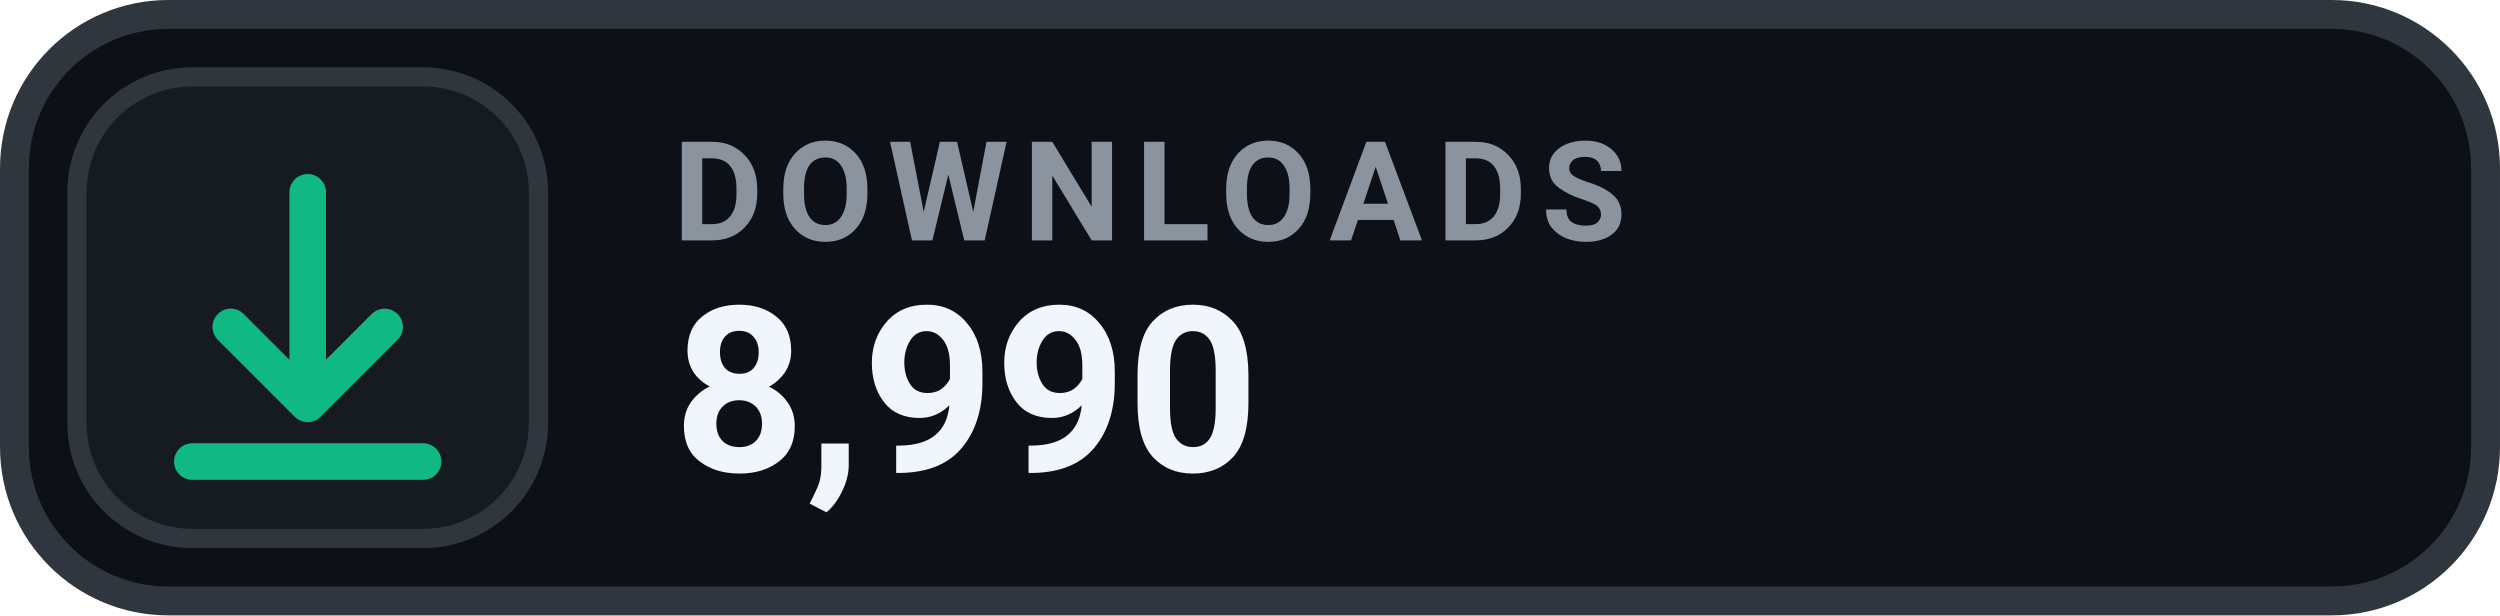
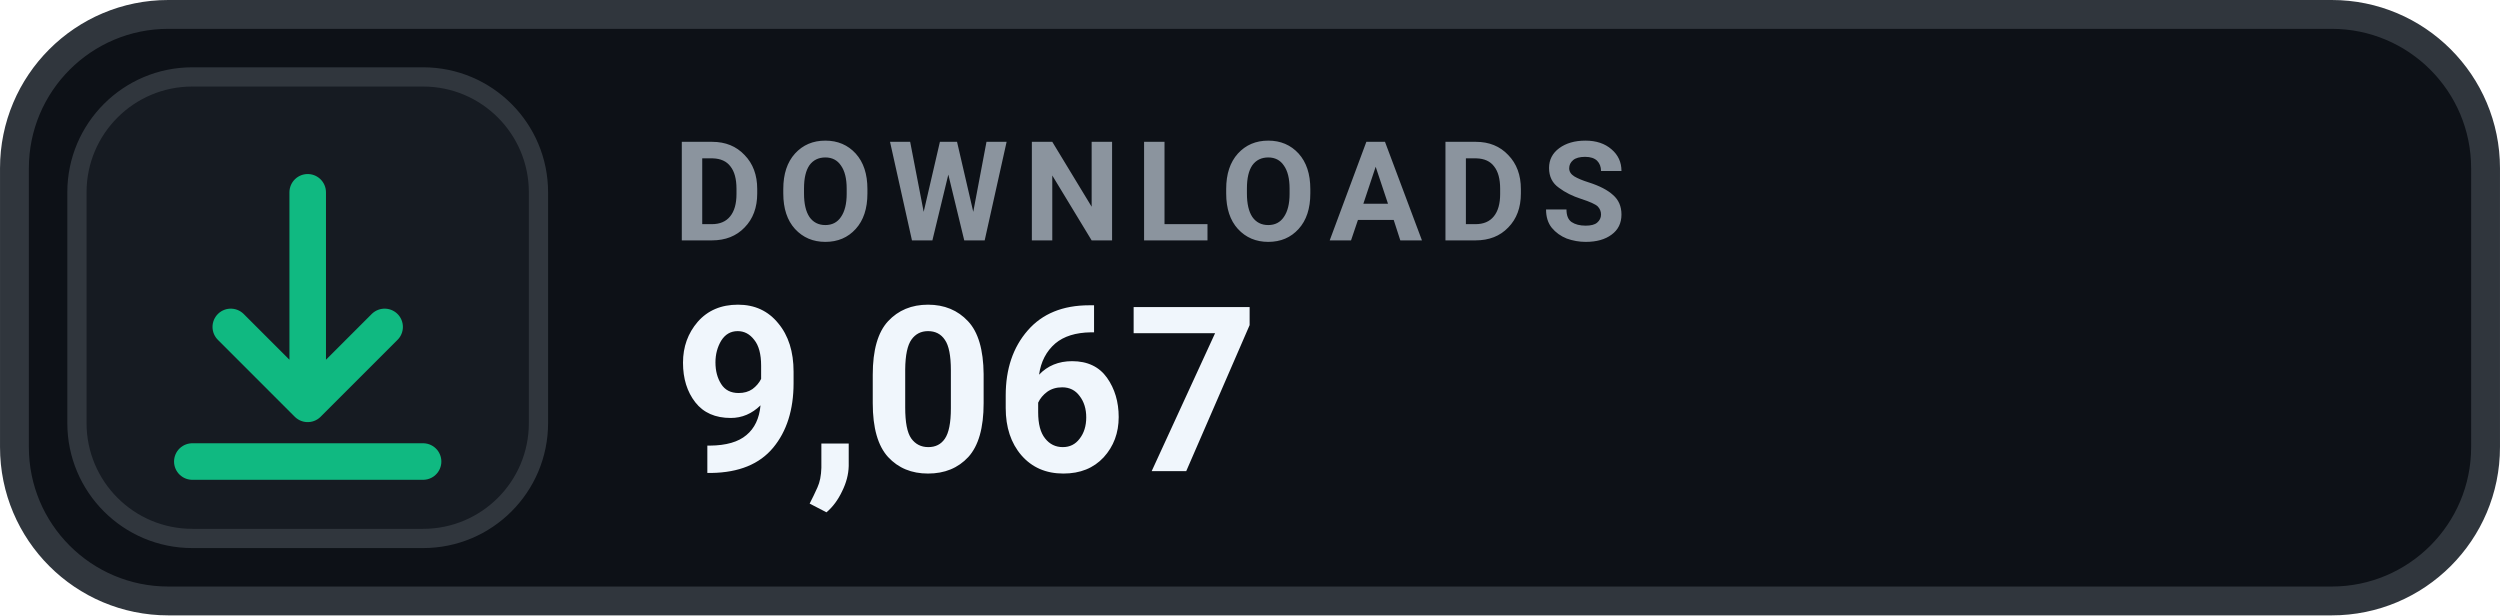
- <svg xmlns="http://www.w3.org/2000/svg" width="126" height="31.015" viewBox="0 0 130 32" role="img" aria-label="DOWNLOADS 8,990">
+ <svg xmlns="http://www.w3.org/2000/svg" width="126" height="31.015" viewBox="0 0 130 32" role="img" aria-label="DOWNLOADS 9,067">
  <rect x=".75" y=".75" width="128.5" height="30.5" rx="8" fill="#0D1117" stroke="#30363D" stroke-width="1.5" />
  <rect x="4" y="4" width="24" height="24" rx="6" fill="#161B22" stroke="#30363D" stroke-width="1" />
  <g transform="translate(16 16)" style="color:#10B981;">
    <path d="M0 -6 v11 m0 0 l4 -4 m-4 4 l-4 -4 M-6 8 h12" fill="none" stroke="currentColor" stroke-width="1.9" stroke-linecap="round" stroke-linejoin="round" />
  </g>
  <text x="35" y="12.5" fill="#8B949E" font-family="-apple-system,BlinkMacSystemFont,'Segoe UI',Roboto,Helvetica,Arial,sans-serif" font-size="7.2" font-weight="700" letter-spacing=".75">DOWNLOADS</text>
-   <text x="35" y="24.5" fill="#F0F6FC" font-family="-apple-system,BlinkMacSystemFont,'Segoe UI',Roboto,Helvetica,Arial,sans-serif" font-size="12" font-weight="700">8,990</text>
+   <text x="35" y="24.5" fill="#F0F6FC" font-family="-apple-system,BlinkMacSystemFont,'Segoe UI',Roboto,Helvetica,Arial,sans-serif" font-size="12" font-weight="700">9,067</text>
</svg>
